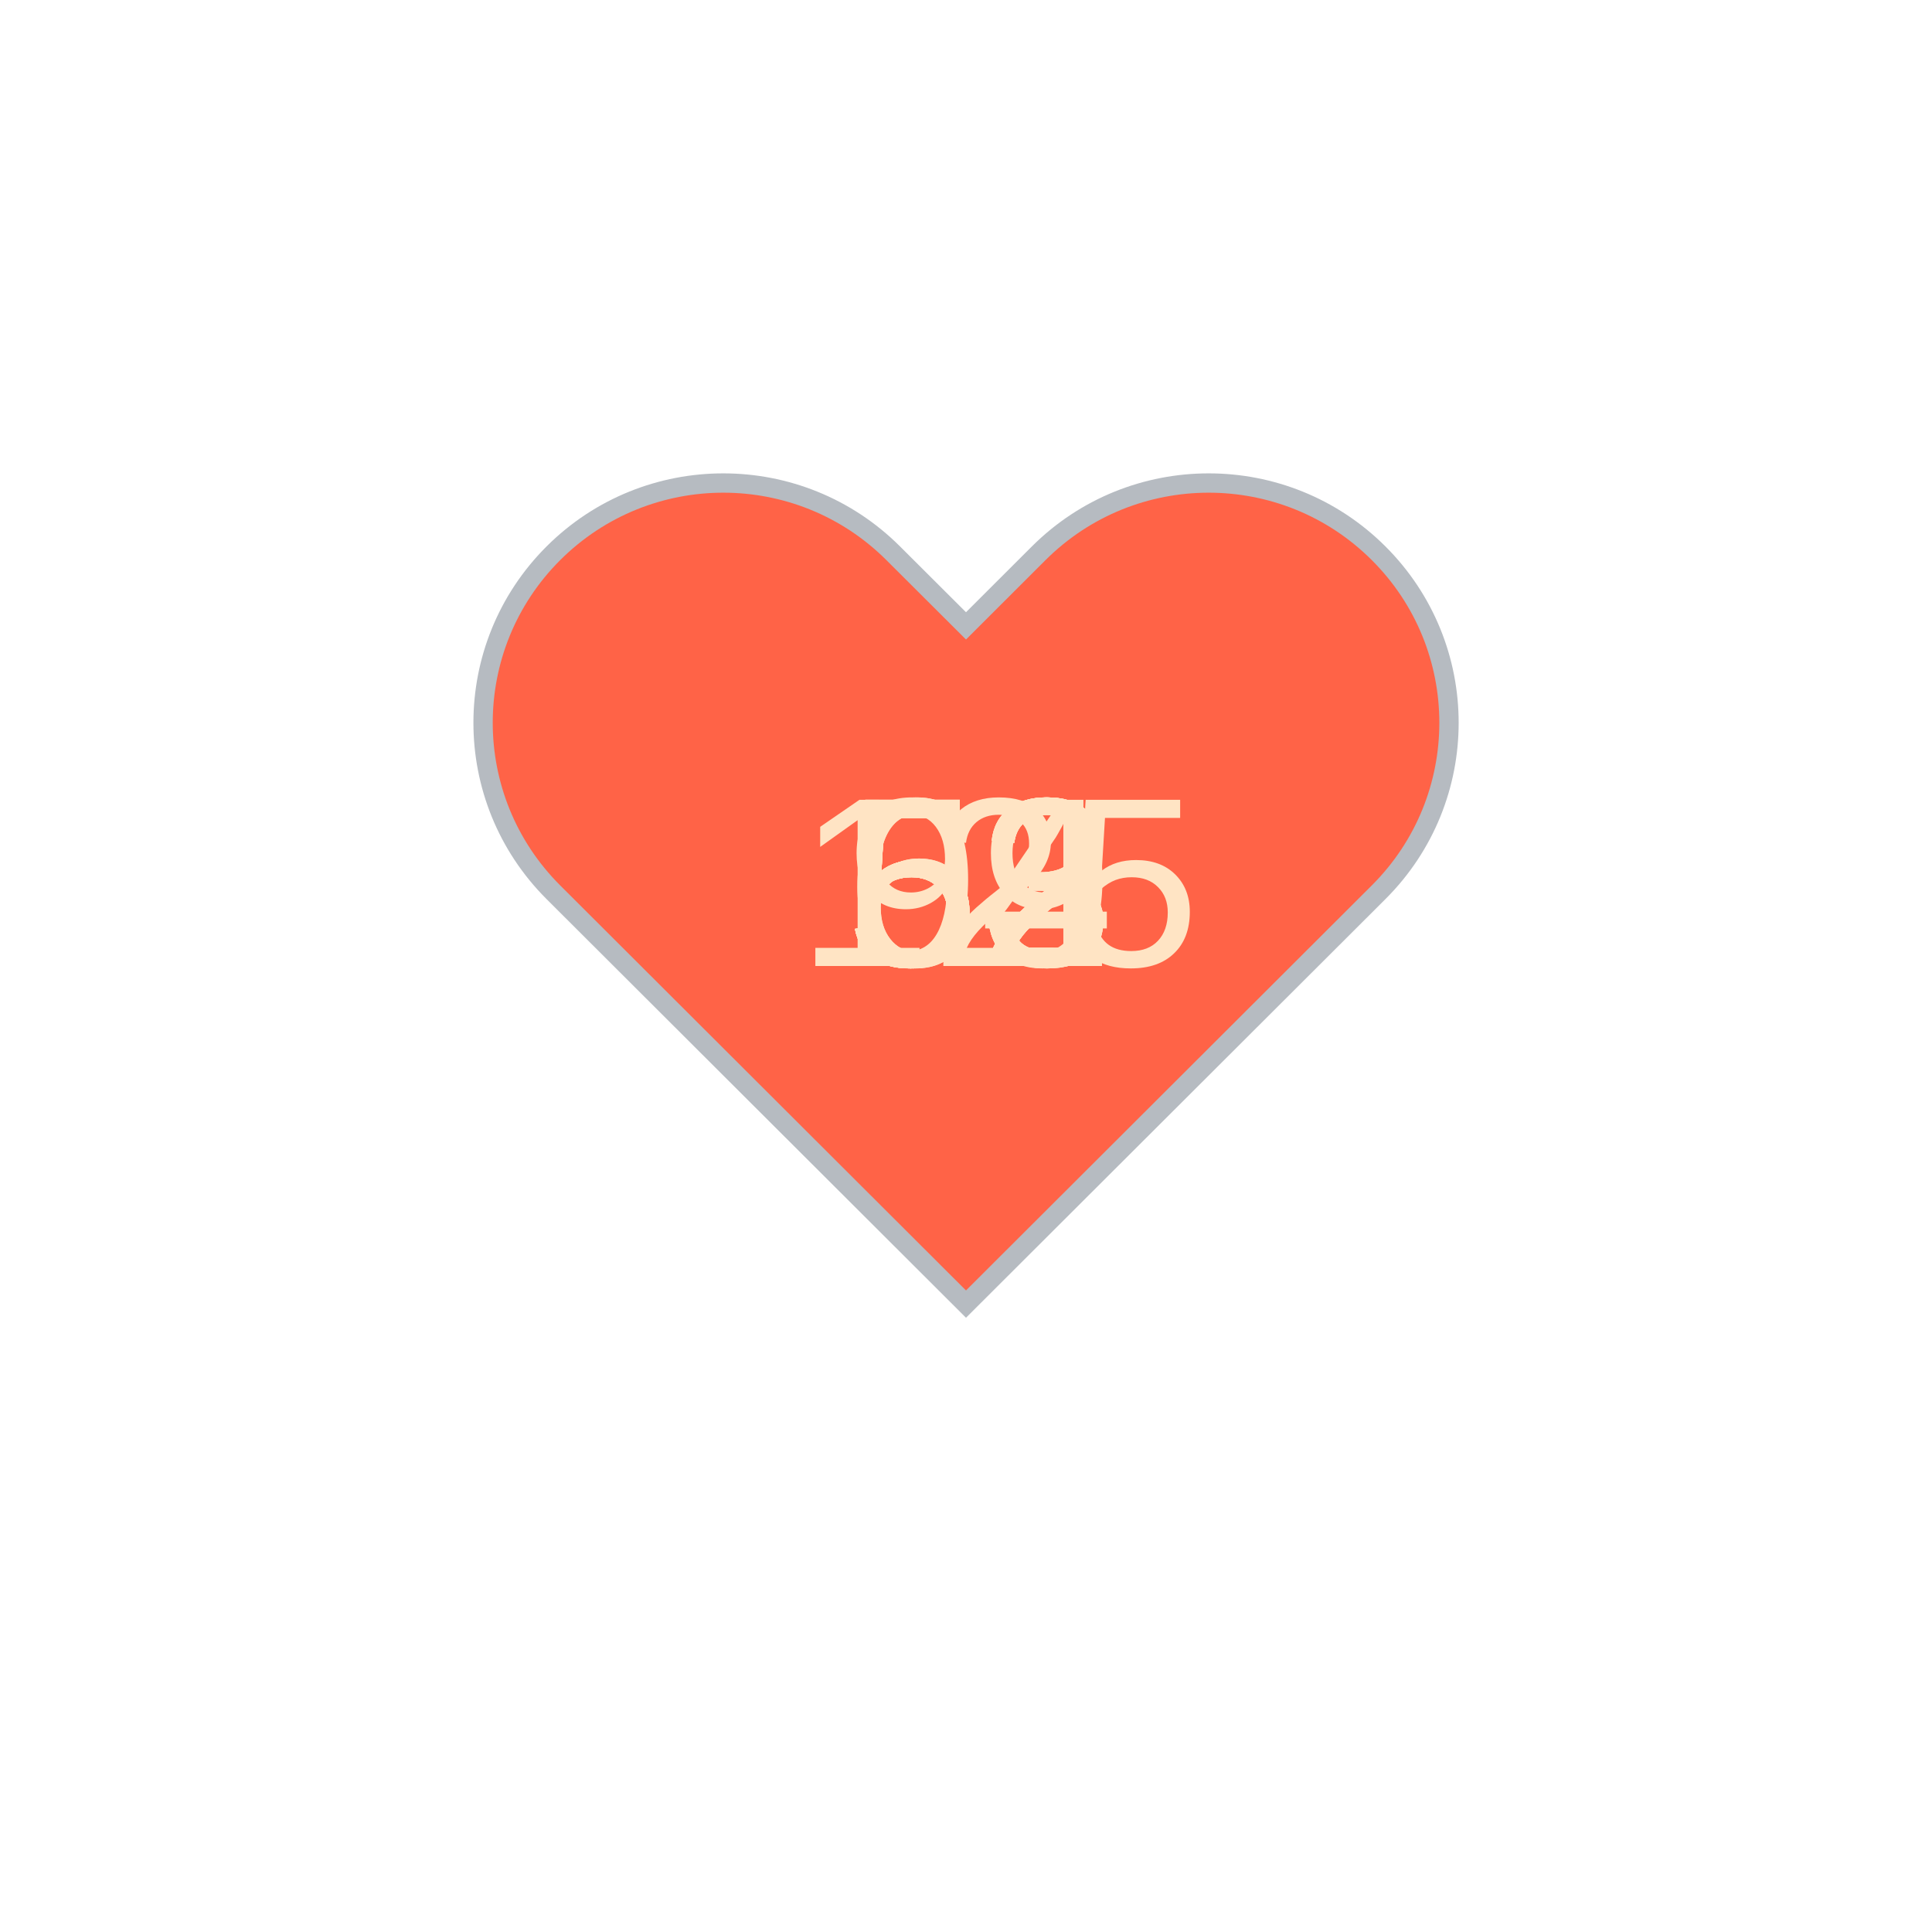
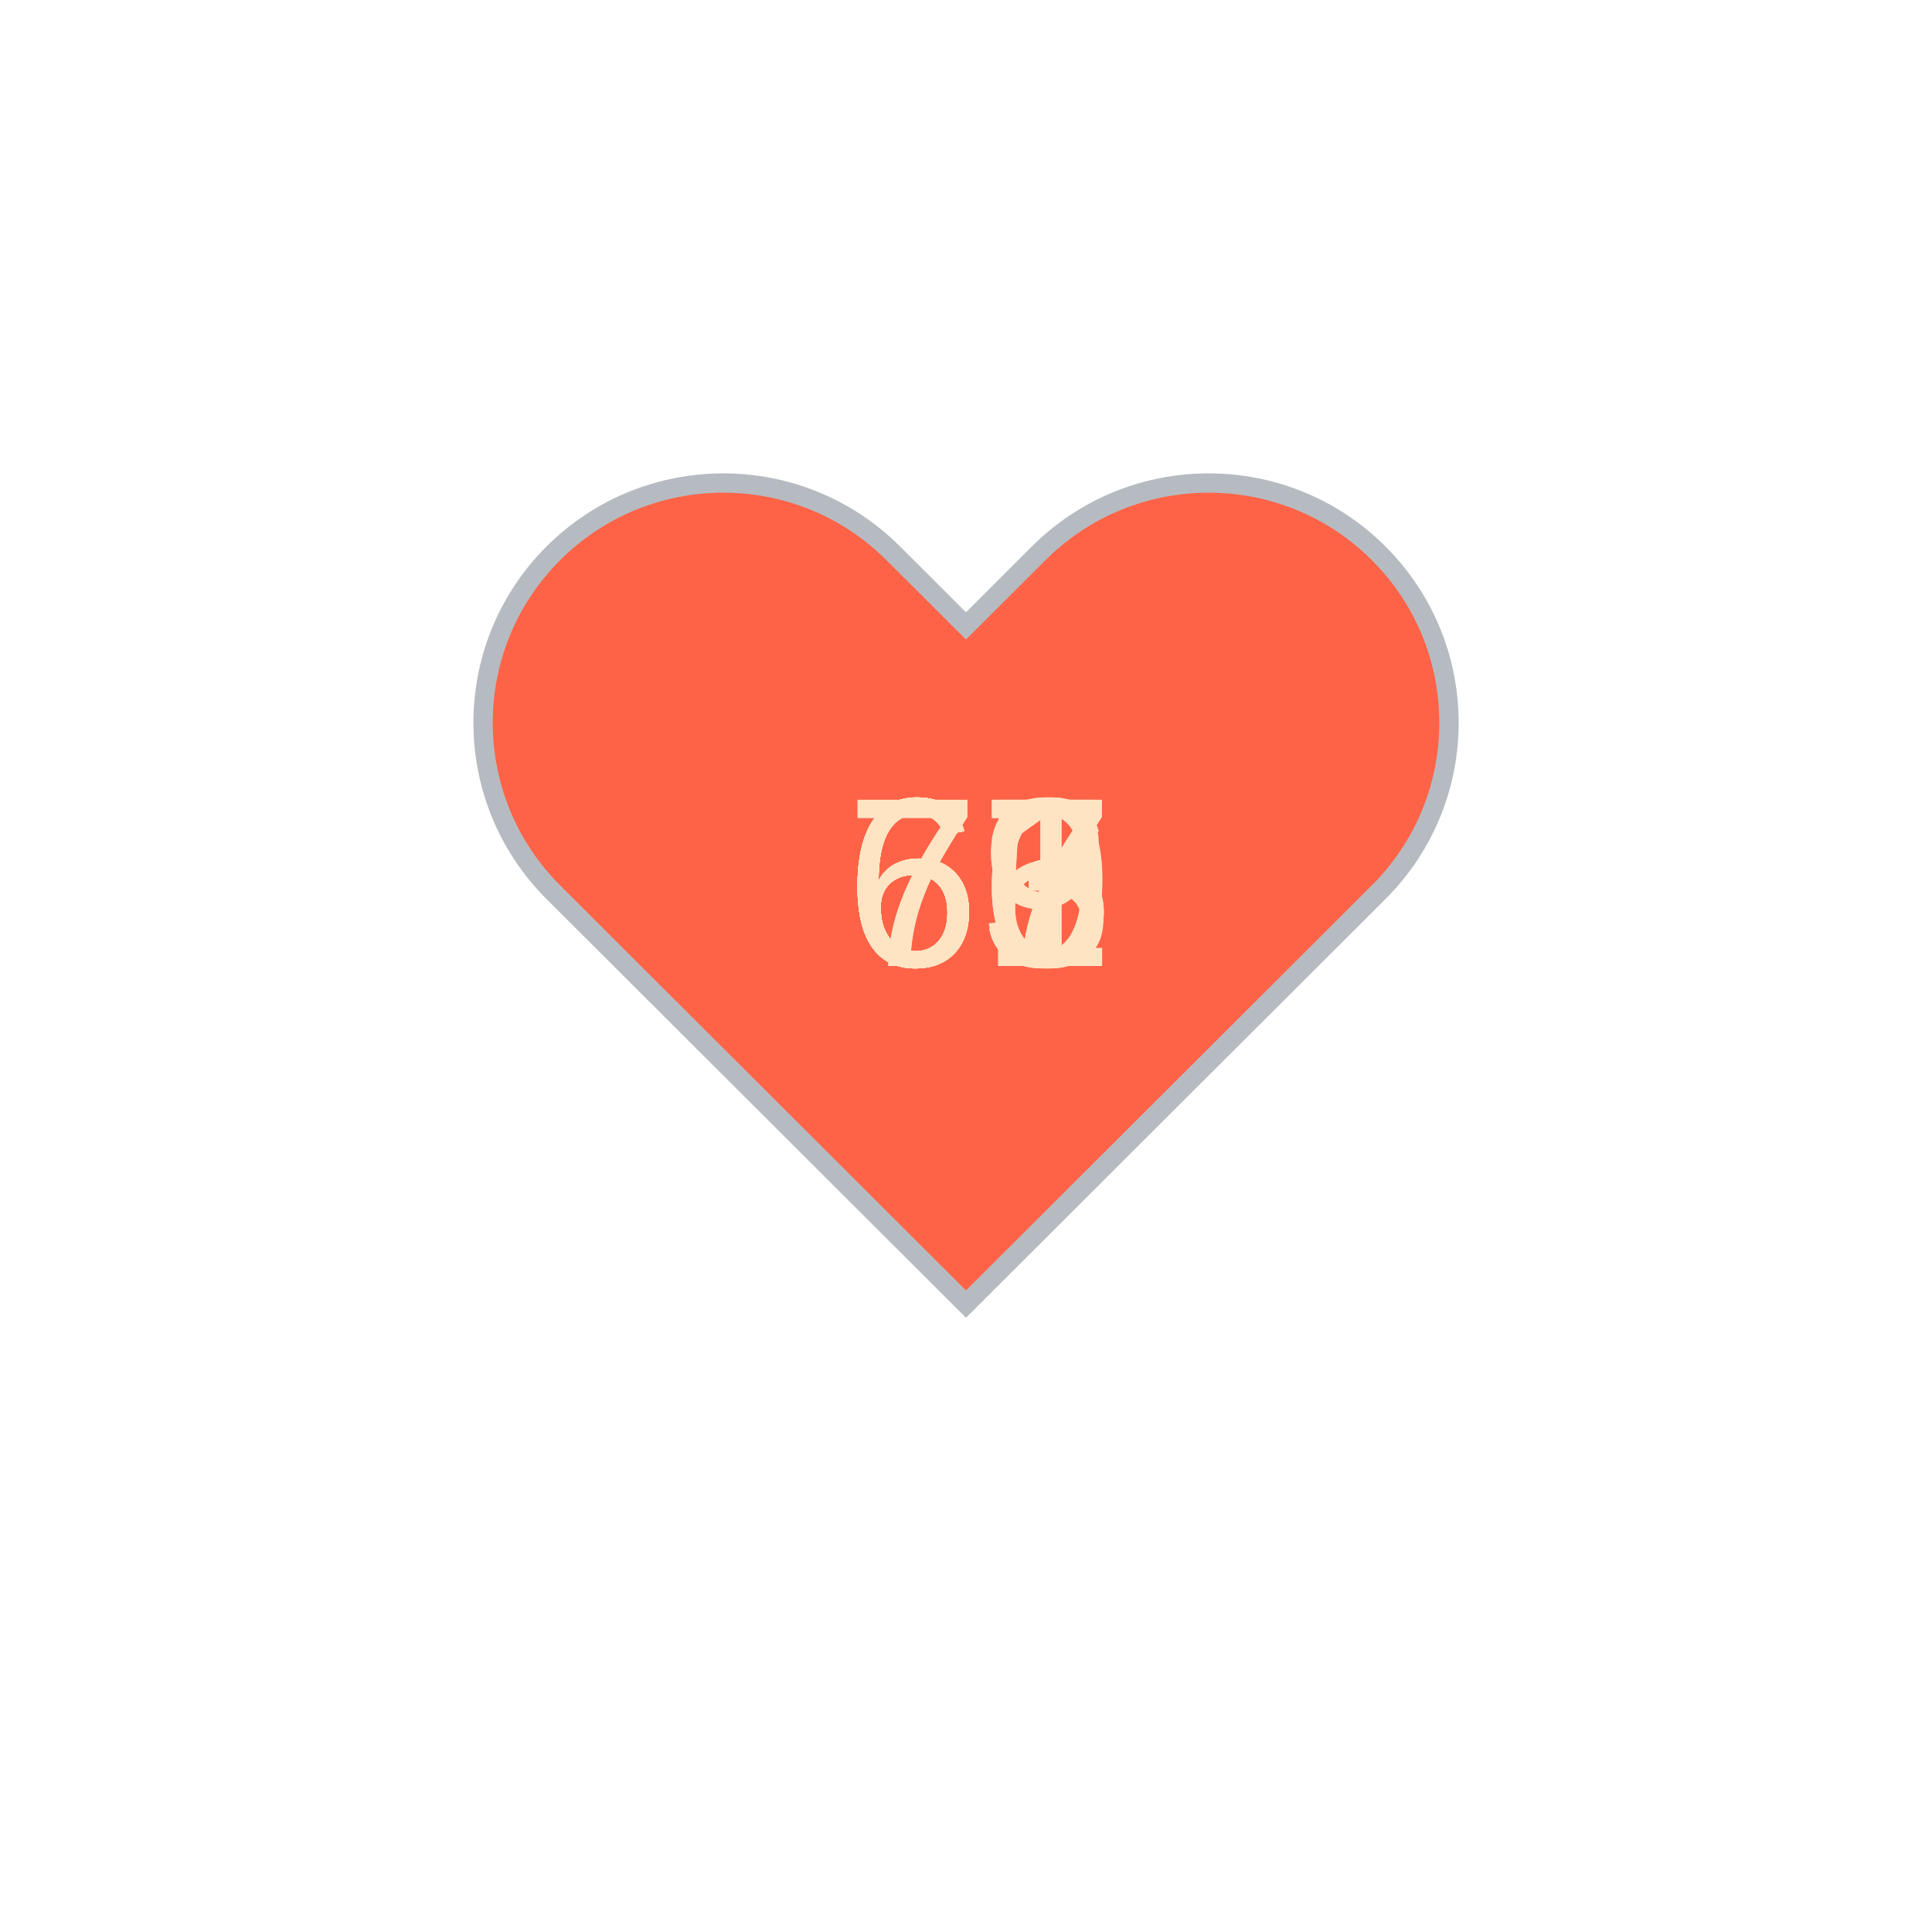
<svg xmlns="http://www.w3.org/2000/svg" baseProfile="full" height="150" version="1.1" viewBox="0,0,200,200" width="150">
  <defs />
  <g transform="translate(100 100)">
    <path d="M92.71,7.27L92.71,7.27c-9.71-9.69-25.46-9.69-35.18,0L50,14.79l-7.54-7.52C32.75-2.42,17-2.42,7.29,7.27v0 c-9.71,9.69-9.71,25.41,0,35.1L50,85l42.71-42.63C102.43,32.68,102.43,16.96,92.71,7.27z" fill="tomato" stroke="#B6BBC1" stroke-width="2" transform="translate(-50 -50)" />
    <animateTransform additive="sum" attributeName="transform" dur="1.2s" repeatCount="indefinite" type="scale" values="1; 1.5; 1.25; 1.5; 1.5; 1;" />
-     <text fill="bisque" style="font-size:25px; font-family:Arial" transform="translate(-12.5 0)">53<animate attributeName="visibility" dur="12.0s" keyTimes="0;0.1;0.2;0.3;0.4;0.5;0.6;0.7;0.8;0.9;1.0" repeatCount="indefinite" values="visible;hidden;hidden;hidden;hidden;hidden;hidden;hidden;hidden;hidden;hidden" />
+     <text fill="bisque" style="font-size:25px; font-family:Arial" transform="translate(-12.5 0)">65<animate attributeName="visibility" dur="12.0s" keyTimes="0;0.1;0.2;0.3;0.4;0.5;0.6;0.7;0.8;0.9;1.0" repeatCount="indefinite" values="visible;hidden;hidden;hidden;hidden;hidden;hidden;hidden;hidden;hidden;hidden" />
    </text>
-     <text fill="bisque" style="font-size:25px; font-family:Arial" transform="translate(-12.5 0)">53<animate attributeName="visibility" dur="12.0s" keyTimes="0;0.1;0.2;0.3;0.4;0.5;0.6;0.7;0.8;0.9;1.0" repeatCount="indefinite" values="hidden;visible;hidden;hidden;hidden;hidden;hidden;hidden;hidden;hidden;hidden" />
+     <text fill="bisque" style="font-size:25px; font-family:Arial" transform="translate(-12.5 0)">66<animate attributeName="visibility" dur="12.0s" keyTimes="0;0.1;0.2;0.3;0.4;0.5;0.6;0.7;0.8;0.9;1.0" repeatCount="indefinite" values="hidden;visible;hidden;hidden;hidden;hidden;hidden;hidden;hidden;hidden;hidden" />
    </text>
-     <text fill="bisque" style="font-size:25px; font-family:Arial" transform="translate(-12.5 0)">53<animate attributeName="visibility" dur="12.0s" keyTimes="0;0.1;0.2;0.3;0.4;0.5;0.6;0.7;0.8;0.9;1.0" repeatCount="indefinite" values="hidden;hidden;visible;hidden;hidden;hidden;hidden;hidden;hidden;hidden;hidden" />
+     <text fill="bisque" style="font-size:25px; font-family:Arial" transform="translate(-12.5 0)">65<animate attributeName="visibility" dur="12.0s" keyTimes="0;0.1;0.2;0.3;0.4;0.5;0.6;0.7;0.8;0.9;1.0" repeatCount="indefinite" values="hidden;hidden;visible;hidden;hidden;hidden;hidden;hidden;hidden;hidden;hidden" />
    </text>
-     <text fill="bisque" style="font-size:25px; font-family:Arial" transform="translate(-12.5 0)">69<animate attributeName="visibility" dur="12.0s" keyTimes="0;0.1;0.2;0.3;0.4;0.5;0.6;0.7;0.8;0.9;1.0" repeatCount="indefinite" values="hidden;hidden;hidden;visible;hidden;hidden;hidden;hidden;hidden;hidden;hidden" />
+     <text fill="bisque" style="font-size:25px; font-family:Arial" transform="translate(-12.5 0)">67<animate attributeName="visibility" dur="12.0s" keyTimes="0;0.1;0.2;0.3;0.4;0.5;0.6;0.7;0.8;0.9;1.0" repeatCount="indefinite" values="hidden;hidden;hidden;visible;hidden;hidden;hidden;hidden;hidden;hidden;hidden" />
    </text>
-     <text fill="bisque" style="font-size:25px; font-family:Arial" transform="translate(-12.5 0)">62<animate attributeName="visibility" dur="12.0s" keyTimes="0;0.1;0.2;0.3;0.4;0.5;0.6;0.7;0.8;0.9;1.0" repeatCount="indefinite" values="hidden;hidden;hidden;hidden;visible;hidden;hidden;hidden;hidden;hidden;hidden" />
+     <text fill="bisque" style="font-size:25px; font-family:Arial" transform="translate(-12.5 0)">73<animate attributeName="visibility" dur="12.0s" keyTimes="0;0.1;0.2;0.3;0.4;0.5;0.6;0.7;0.8;0.9;1.0" repeatCount="indefinite" values="hidden;hidden;hidden;hidden;visible;hidden;hidden;hidden;hidden;hidden;hidden" />
    </text>
-     <text fill="bisque" style="font-size:25px; font-family:Arial" transform="translate(-12.5 0)">54<animate attributeName="visibility" dur="12.0s" keyTimes="0;0.1;0.2;0.3;0.4;0.5;0.6;0.7;0.8;0.9;1.0" repeatCount="indefinite" values="hidden;hidden;hidden;hidden;hidden;visible;hidden;hidden;hidden;hidden;hidden" />
+     <text fill="bisque" style="font-size:25px; font-family:Arial" transform="translate(-12.5 0)">67<animate attributeName="visibility" dur="12.0s" keyTimes="0;0.1;0.2;0.3;0.4;0.5;0.6;0.7;0.8;0.9;1.0" repeatCount="indefinite" values="hidden;hidden;hidden;hidden;hidden;visible;hidden;hidden;hidden;hidden;hidden" />
    </text>
-     <text fill="bisque" style="font-size:25px; font-family:Arial" transform="translate(-12.5 0)">52<animate attributeName="visibility" dur="12.0s" keyTimes="0;0.1;0.2;0.3;0.4;0.5;0.6;0.7;0.8;0.9;1.0" repeatCount="indefinite" values="hidden;hidden;hidden;hidden;hidden;hidden;visible;hidden;hidden;hidden;hidden" />
+     <text fill="bisque" style="font-size:25px; font-family:Arial" transform="translate(-12.5 0)">67<animate attributeName="visibility" dur="12.0s" keyTimes="0;0.1;0.2;0.3;0.4;0.5;0.6;0.7;0.8;0.9;1.0" repeatCount="indefinite" values="hidden;hidden;hidden;hidden;hidden;hidden;visible;hidden;hidden;hidden;hidden" />
    </text>
-     <text fill="bisque" style="font-size:25px; font-family:Arial" transform="translate(-12.5 0)">52<animate attributeName="visibility" dur="12.0s" keyTimes="0;0.1;0.2;0.3;0.4;0.5;0.6;0.7;0.8;0.9;1.0" repeatCount="indefinite" values="hidden;hidden;hidden;hidden;hidden;hidden;hidden;visible;hidden;hidden;hidden" />
+     <text fill="bisque" style="font-size:25px; font-family:Arial" transform="translate(-12.5 0)">71<animate attributeName="visibility" dur="12.0s" keyTimes="0;0.1;0.2;0.3;0.4;0.5;0.6;0.7;0.8;0.9;1.0" repeatCount="indefinite" values="hidden;hidden;hidden;hidden;hidden;hidden;hidden;visible;hidden;hidden;hidden" />
    </text>
-     <text fill="bisque" style="font-size:25px; font-family:Arial" transform="translate(-12.5 0)">92<animate attributeName="visibility" dur="12.0s" keyTimes="0;0.1;0.2;0.3;0.4;0.5;0.6;0.7;0.8;0.9;1.0" repeatCount="indefinite" values="hidden;hidden;hidden;hidden;hidden;hidden;hidden;hidden;visible;hidden;hidden" />
+     <text fill="bisque" style="font-size:25px; font-family:Arial" transform="translate(-12.5 0)">66<animate attributeName="visibility" dur="12.0s" keyTimes="0;0.1;0.2;0.3;0.4;0.5;0.6;0.7;0.8;0.9;1.0" repeatCount="indefinite" values="hidden;hidden;hidden;hidden;hidden;hidden;hidden;hidden;visible;hidden;hidden" />
    </text>
-     <text fill="bisque" style="font-size:25px; font-family:Arial" transform="translate(-17.5 0)">125<animate attributeName="visibility" dur="12.0s" keyTimes="0;0.1;0.2;0.3;0.4;0.5;0.6;0.7;0.8;0.9;1.0" repeatCount="indefinite" values="hidden;hidden;hidden;hidden;hidden;hidden;hidden;hidden;hidden;visible;hidden" />
+     <text fill="bisque" style="font-size:25px; font-family:Arial" transform="translate(-12.5 0)">69<animate attributeName="visibility" dur="12.0s" keyTimes="0;0.1;0.2;0.3;0.4;0.5;0.6;0.7;0.8;0.9;1.0" repeatCount="indefinite" values="hidden;hidden;hidden;hidden;hidden;hidden;hidden;hidden;hidden;visible;hidden" />
    </text>
  </g>
</svg>
